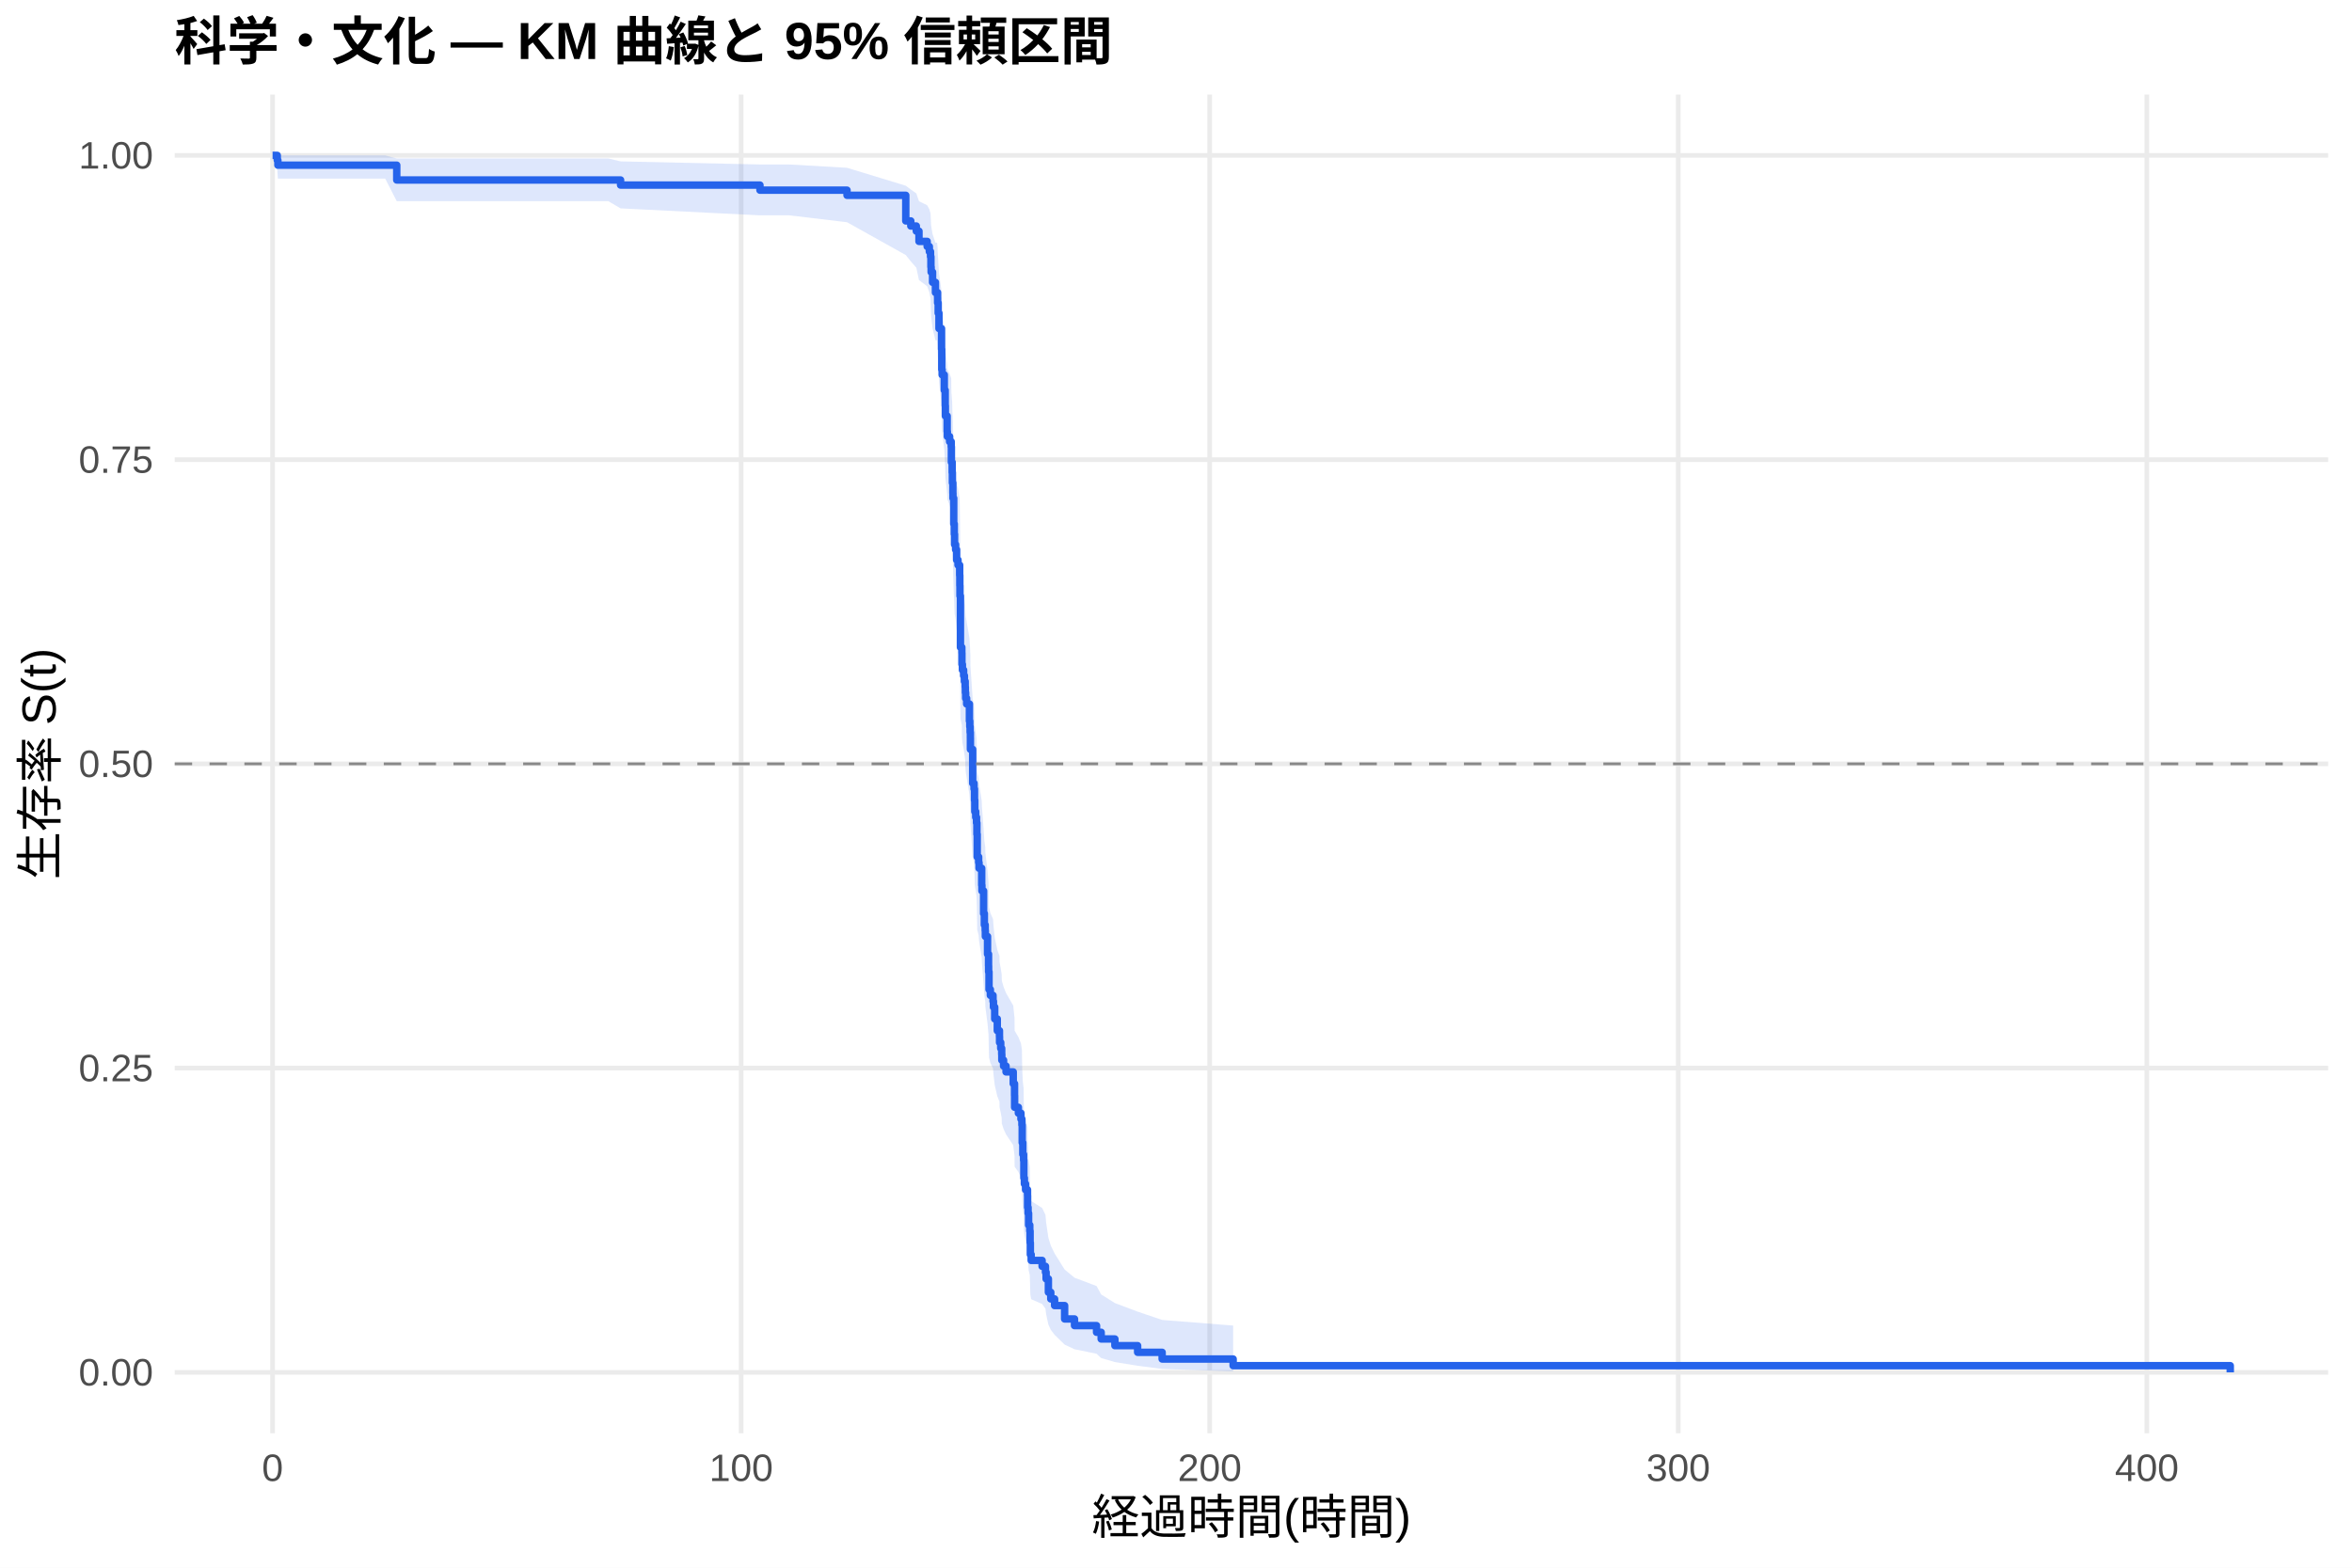
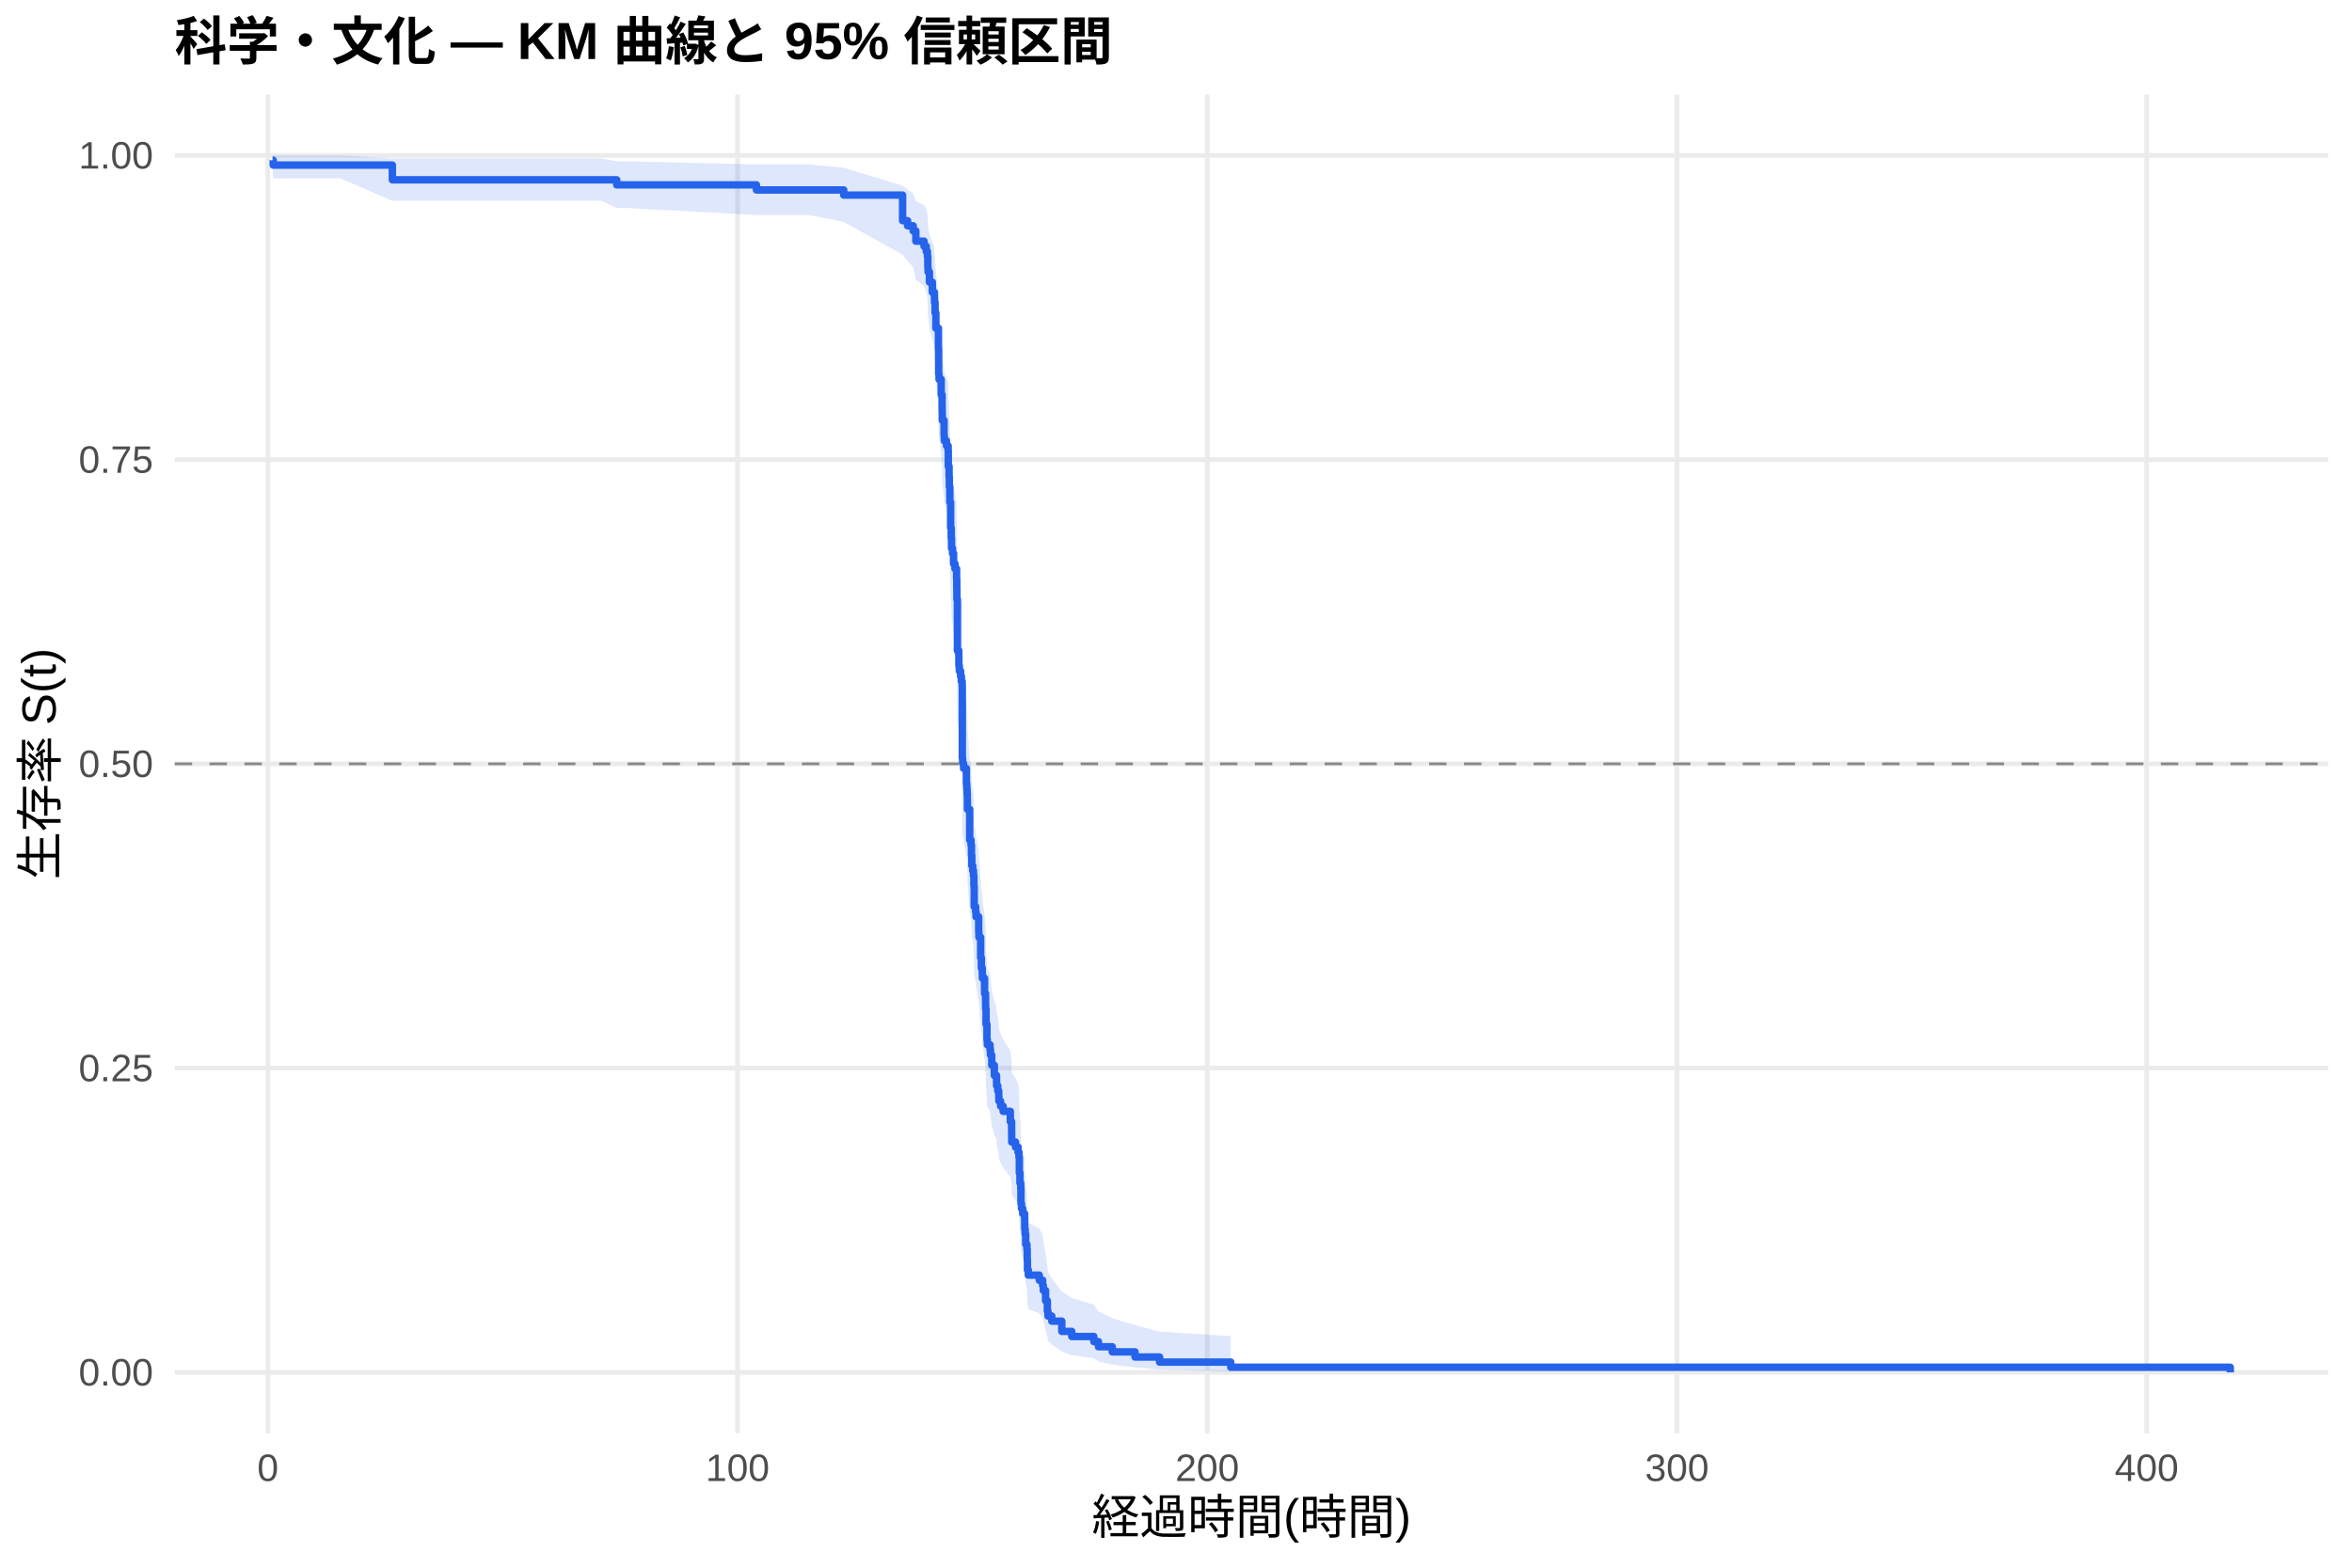
<svg xmlns="http://www.w3.org/2000/svg" width="540.00pt" height="360.00pt" viewBox="0 0 540.00 360.00">
  <g class="svglite">
    <defs>
      <style type="text/css">
    .svglite line, .svglite polyline, .svglite polygon, .svglite path, .svglite rect, .svglite circle {
      fill: none;
      stroke: #000000;
      stroke-linecap: round;
      stroke-linejoin: round;
      stroke-miterlimit: 10.00;
    }
    .svglite text {
      white-space: pre;
    }
    .svglite g.glyphgroup path {
      fill: inherit;
      stroke: none;
    }
  </style>
    </defs>
    <rect width="100%" height="100%" style="stroke: none; fill: #FFFFFF;" />
    <defs>
      <clipPath id="cpMC4wMHw1NDAuMDB8MC4wMHwzNjAuMDA=">
        <rect x="0.00" y="0.00" width="540.00" height="360.00" />
      </clipPath>
    </defs>
    <g clip-path="url(#cpMC4wMHw1NDAuMDB8MC4wMHwzNjAuMDA=)">
      <rect x="0" y="0.00" width="540.00" height="360.00" style="stroke-width: 1.07; stroke: none; fill: #FFFFFF;" />
    </g>
    <defs>
      <clipPath id="cpNDAuMTF8NTM0LjUyfDIxLjcxfDMyOS4xMg==">
        <rect x="40.11" y="21.71" width="494.41" height="307.41" />
      </clipPath>
    </defs>
    <g clip-path="url(#cpNDAuMTF8NTM0LjUyfDIxLjcxfDMyOS4xMg==)">
      <polyline points="40.11,315.14 534.52,315.14 " style="stroke-width: 1.07; stroke: #EBEBEB; stroke-linecap: butt;" />
      <polyline points="40.11,245.28 534.52,245.28 " style="stroke-width: 1.07; stroke: #EBEBEB; stroke-linecap: butt;" />
      <polyline points="40.11,175.41 534.52,175.41 " style="stroke-width: 1.07; stroke: #EBEBEB; stroke-linecap: butt;" />
      <polyline points="40.11,105.55 534.52,105.55 " style="stroke-width: 1.07; stroke: #EBEBEB; stroke-linecap: butt;" />
      <polyline points="40.11,35.68 534.52,35.68 " style="stroke-width: 1.07; stroke: #EBEBEB; stroke-linecap: butt;" />
-       <polyline points="62.58,329.12 62.58,21.71 " style="stroke-width: 1.07; stroke: #EBEBEB; stroke-linecap: butt;" />
-       <polyline points="170.16,329.12 170.16,21.71 " style="stroke-width: 1.07; stroke: #EBEBEB; stroke-linecap: butt;" />
-       <polyline points="277.74,329.12 277.74,21.71 " style="stroke-width: 1.07; stroke: #EBEBEB; stroke-linecap: butt;" />
-       <polyline points="385.32,329.12 385.32,21.71 " style="stroke-width: 1.07; stroke: #EBEBEB; stroke-linecap: butt;" />
-       <polyline points="492.90,329.12 492.90,21.71 " style="stroke-width: 1.07; stroke: #EBEBEB; stroke-linecap: butt;" />
-       <polygon points="62.58,35.68 63.66,35.68 63.80,35.68 74.02,35.68 88.44,35.68 91.09,36.39 93.92,36.39 99.82,36.39 112.39,36.39 133.76,36.39 139.66,36.39 142.48,37.06 174.48,37.77 181.21,37.77 194.47,38.53 207.96,42.65 209.11,43.52 210.38,44.41 210.99,46.21 212.87,47.13 213.37,48.06 213.64,48.99 213.73,50.89 213.78,51.84 214.11,53.77 214.77,55.73 215.15,55.73 215.26,56.71 215.27,57.71 215.40,59.70 215.58,62.73 216.17,66.83 216.22,70.97 216.31,72.01 216.80,75.16 217.01,78.33 217.05,80.46 217.46,83.66 217.51,84.74 218.02,85.81 218.39,86.89 218.43,90.13 218.61,92.31 218.66,94.49 218.77,96.67 218.79,97.77 218.97,103.28 219.09,105.49 219.16,107.71 219.40,108.83 219.63,111.06 219.95,112.17 220.33,114.41 220.37,116.66 220.40,118.91 220.51,130.25 220.56,130.25 220.83,131.49 220.85,133.97 220.96,135.22 221.24,136.46 221.42,137.71 221.60,138.96 221.64,140.21 221.71,141.47 221.93,142.72 222.57,146.50 222.66,147.77 222.73,149.03 222.79,150.30 222.80,152.84 223.32,160.50 223.63,161.78 223.74,164.35 223.81,166.93 224.02,168.22 224.20,169.51 224.29,172.10 224.36,177.31 224.69,178.61 224.78,179.92 225.39,183.85 225.44,185.17 225.83,190.45 226.00,193.09 226.19,194.42 226.21,194.42 226.23,195.80 226.73,199.93 226.96,202.70 226.98,204.08 227.07,208.26 227.38,209.66 227.99,211.06 228.09,212.46 228.38,215.27 228.97,218.09 229.47,219.50 229.49,220.92 229.76,222.34 229.98,223.76 230.01,225.19 230.41,226.61 230.98,228.04 232.63,230.91 232.93,233.79 232.95,236.69 233.81,238.14 234.40,239.60 234.62,241.05 234.69,245.45 234.83,248.40 235.01,249.88 235.07,254.35 235.19,255.84 235.46,257.35 235.91,258.85 235.93,261.88 236.04,263.40 236.16,266.46 236.43,268.00 236.50,271.10 236.56,274.23 236.75,275.80 239.26,277.39 240.03,278.98 240.18,280.71 240.70,284.24 241.25,286.03 242.13,287.84 244.43,291.53 246.70,293.41 251.76,295.32 252.82,297.26 255.97,299.23 261.19,301.20 266.82,303.11 283.12,304.40 283.12,314.92 266.82,314.36 261.19,313.63 255.97,312.78 252.82,311.86 251.76,310.87 246.70,309.84 244.43,308.77 242.13,306.53 241.25,305.37 240.70,304.19 240.18,301.76 240.03,300.52 239.26,299.44 236.75,298.35 236.56,297.25 236.50,295.03 236.43,292.78 236.16,291.65 236.04,289.36 235.93,288.21 235.91,285.89 235.46,284.72 235.19,283.54 235.07,282.37 235.01,278.80 234.83,277.61 234.69,275.21 234.62,271.57 234.40,270.36 233.81,269.14 232.95,267.91 232.93,265.45 232.63,262.98 230.98,260.50 230.41,259.25 230.01,258.00 229.98,256.75 229.76,255.50 229.49,254.24 229.47,252.98 228.97,251.72 228.38,249.18 228.09,246.64 227.99,245.37 227.38,244.09 227.07,242.81 226.98,238.95 226.96,237.66 226.73,235.08 226.23,231.18 226.21,229.88 226.19,229.88 226.00,228.63 225.83,226.13 225.44,221.10 225.39,219.84 224.78,216.04 224.69,214.77 224.36,213.50 224.29,208.40 224.20,205.84 224.02,204.55 223.81,203.27 223.74,200.69 223.63,198.11 223.32,196.82 222.80,189.02 222.79,186.40 222.73,185.09 222.66,183.78 222.57,182.47 221.93,178.52 221.71,177.19 221.64,175.87 221.60,174.55 221.42,173.22 221.24,171.89 220.96,170.56 220.85,169.23 220.83,166.56 220.56,165.22 220.51,165.22 220.40,153.14 220.37,150.71 220.33,148.27 219.95,145.82 219.63,144.60 219.40,142.14 219.16,140.91 219.09,138.45 218.97,135.98 218.79,129.78 218.77,128.53 218.66,126.03 218.61,123.53 218.43,121.02 218.39,117.23 218.02,115.97 217.51,114.70 217.46,113.43 217.05,109.61 217.01,107.05 216.80,103.20 216.31,99.32 216.22,98.02 216.17,92.79 215.58,87.51 215.40,83.52 215.27,80.83 215.26,79.48 215.15,78.13 214.77,78.13 214.11,75.42 213.78,72.68 213.73,71.31 213.64,68.54 213.37,67.14 212.87,65.74 210.99,64.32 210.38,61.47 209.11,60.02 207.96,58.57 194.47,51.03 181.21,49.45 174.48,49.45 142.48,47.85 139.66,46.20 133.76,46.20 112.39,46.20 99.82,46.20 93.92,46.20 91.09,46.20 88.44,41.01 74.02,41.01 63.80,41.01 63.66,38.99 62.58,35.68 " style="stroke-width: 0.00; stroke: none; stroke-linecap: butt; fill: #2563EB; fill-opacity: 0.15;" />
-       <polyline points="62.58,35.68 63.66,35.68 63.80,35.68 74.02,35.68 88.44,35.68 91.09,36.39 93.92,36.39 99.82,36.39 112.39,36.39 133.76,36.39 139.66,36.39 142.48,37.06 174.48,37.77 181.21,37.77 194.47,38.53 207.96,42.65 209.11,43.52 210.38,44.41 210.99,46.21 212.87,47.13 213.37,48.06 213.64,48.99 213.73,50.89 213.78,51.84 214.11,53.77 214.77,55.73 215.15,55.73 215.26,56.71 215.27,57.71 215.40,59.70 215.58,62.73 216.17,66.83 216.22,70.97 216.31,72.01 216.80,75.16 217.01,78.33 217.05,80.46 217.46,83.66 217.51,84.74 218.02,85.81 218.39,86.89 218.43,90.13 218.61,92.31 218.66,94.49 218.77,96.67 218.79,97.77 218.97,103.28 219.09,105.49 219.16,107.71 219.40,108.83 219.63,111.06 219.95,112.17 220.33,114.41 220.37,116.66 220.40,118.91 220.51,130.25 220.56,130.25 220.83,131.49 220.85,133.97 220.96,135.22 221.24,136.46 221.42,137.71 221.60,138.96 221.64,140.21 221.71,141.47 221.93,142.72 222.57,146.50 222.66,147.77 222.73,149.03 222.79,150.30 222.80,152.84 223.32,160.50 223.63,161.78 223.74,164.35 223.81,166.93 224.02,168.22 224.20,169.51 224.29,172.10 224.36,177.31 224.69,178.61 224.78,179.92 225.39,183.85 225.44,185.17 225.83,190.45 226.00,193.09 226.19,194.42 226.21,194.42 226.23,195.80 226.73,199.93 226.96,202.70 226.98,204.08 227.07,208.26 227.38,209.66 227.99,211.06 228.09,212.46 228.38,215.27 228.97,218.09 229.47,219.50 229.49,220.92 229.76,222.34 229.98,223.76 230.01,225.19 230.41,226.61 230.98,228.04 232.63,230.91 232.93,233.79 232.95,236.69 233.81,238.14 234.40,239.60 234.62,241.05 234.69,245.45 234.83,248.40 235.01,249.88 235.07,254.35 235.19,255.84 235.46,257.35 235.91,258.85 235.93,261.88 236.04,263.40 236.16,266.46 236.43,268.00 236.50,271.10 236.56,274.23 236.75,275.80 239.26,277.39 240.03,278.98 240.18,280.71 240.70,284.24 241.25,286.03 242.13,287.84 244.43,291.53 246.70,293.41 251.76,295.32 252.82,297.26 255.97,299.23 261.19,301.20 266.82,303.11 283.12,304.40 " style="stroke-width: 1.07; stroke: none; stroke-linecap: butt;" />
-       <polyline points="283.12,314.92 266.82,314.36 261.19,313.63 255.97,312.78 252.82,311.86 251.76,310.87 246.70,309.84 244.43,308.77 242.13,306.53 241.25,305.37 240.70,304.19 240.18,301.76 240.03,300.52 239.26,299.44 236.75,298.35 236.56,297.25 236.50,295.03 236.43,292.78 236.16,291.65 236.04,289.36 235.93,288.21 235.91,285.89 235.46,284.72 235.19,283.54 235.07,282.37 235.01,278.80 234.83,277.61 234.69,275.21 234.62,271.57 234.40,270.36 233.81,269.14 232.95,267.91 232.93,265.45 232.63,262.98 230.98,260.50 230.41,259.25 230.01,258.00 229.98,256.75 229.76,255.50 229.49,254.24 229.47,252.98 228.97,251.72 228.38,249.18 228.09,246.64 227.99,245.37 227.38,244.09 227.07,242.81 226.98,238.95 226.96,237.66 226.73,235.08 226.23,231.18 226.21,229.88 226.19,229.88 226.00,228.63 225.83,226.13 225.44,221.10 225.39,219.84 224.78,216.04 224.69,214.77 224.36,213.50 224.29,208.40 224.20,205.84 224.02,204.55 223.81,203.27 223.74,200.69 223.63,198.11 223.32,196.82 222.80,189.02 222.79,186.40 222.73,185.09 222.66,183.78 222.57,182.47 221.93,178.52 221.71,177.19 221.64,175.87 221.60,174.55 221.42,173.22 221.24,171.89 220.96,170.56 220.85,169.23 220.83,166.56 220.56,165.22 220.51,165.22 220.40,153.14 220.37,150.71 220.33,148.27 219.95,145.82 219.63,144.60 219.40,142.14 219.16,140.91 219.09,138.45 218.97,135.98 218.79,129.78 218.77,128.53 218.66,126.03 218.61,123.53 218.43,121.02 218.39,117.23 218.02,115.97 217.51,114.70 217.46,113.43 217.05,109.61 217.01,107.05 216.80,103.20 216.31,99.32 216.22,98.02 216.17,92.79 215.58,87.51 215.40,83.52 215.27,80.83 215.26,79.48 215.15,78.13 214.77,78.13 214.11,75.42 213.78,72.68 213.73,71.31 213.64,68.54 213.37,67.14 212.87,65.74 210.99,64.32 210.38,61.47 209.11,60.02 207.96,58.57 194.47,51.03 181.21,49.45 174.48,49.45 142.48,47.85 139.66,46.20 133.76,46.20 112.39,46.20 99.82,46.20 93.92,46.20 91.09,46.20 88.44,41.01 74.02,41.01 63.80,41.01 63.66,38.99 62.58,35.68 " style="stroke-width: 1.07; stroke: none; stroke-linecap: butt;" />
-       <polyline points="62.58,35.68 63.66,35.68 63.66,36.80 63.80,36.80 63.80,37.93 74.02,37.93 74.02,37.93 88.44,37.93 88.44,37.93 91.09,37.93 91.09,41.33 93.92,41.33 93.92,41.33 99.82,41.33 99.82,41.33 112.39,41.33 112.39,41.33 133.76,41.33 133.76,41.33 139.66,41.33 139.66,41.33 142.48,41.33 142.48,42.50 174.48,42.50 174.48,43.67 181.21,43.67 181.21,43.67 194.47,43.67 194.47,44.85 207.96,44.85 207.96,50.73 209.11,50.73 209.11,51.90 210.38,51.90 210.38,53.08 210.99,53.08 210.99,55.43 212.87,55.43 212.87,56.60 213.37,56.60 213.37,57.78 213.64,57.78 213.64,58.95 213.73,58.95 213.73,61.30 213.78,61.30 213.78,62.48 214.11,62.48 214.11,64.83 214.77,64.83 214.77,67.18 215.15,67.18 215.15,67.18 215.26,67.18 215.26,68.36 215.27,68.36 215.27,69.54 215.40,69.54 215.40,71.90 215.58,71.90 215.58,75.44 216.17,75.44 216.17,80.17 216.22,80.17 216.22,84.89 216.31,84.89 216.31,86.07 216.80,86.07 216.80,89.61 217.01,89.61 217.01,93.16 217.05,93.16 217.05,95.52 217.46,95.52 217.46,99.06 217.51,99.06 217.51,100.24 218.02,100.24 218.02,101.42 218.39,101.42 218.39,102.60 218.43,102.60 218.43,106.14 218.61,106.14 218.61,108.51 218.66,108.51 218.66,110.87 218.77,110.87 218.77,113.23 218.79,113.23 218.79,114.41 218.97,114.41 218.97,120.31 219.09,120.31 219.09,122.68 219.16,122.68 219.16,125.04 219.40,125.04 219.40,126.22 219.63,126.22 219.63,128.58 219.95,128.58 219.95,129.76 220.33,129.76 220.33,132.12 220.37,132.12 220.37,134.48 220.40,134.48 220.40,136.84 220.51,136.84 220.51,148.65 220.56,148.65 220.56,148.65 220.83,148.65 220.83,149.95 220.85,149.95 220.85,152.55 220.96,152.55 220.96,153.86 221.24,153.86 221.24,155.16 221.42,155.16 221.42,156.46 221.60,156.46 221.60,157.76 221.64,157.76 221.64,159.06 221.71,159.06 221.71,160.36 221.93,160.36 221.93,161.66 222.57,161.66 222.57,165.56 222.66,165.56 222.66,166.86 222.73,166.86 222.73,168.16 222.79,168.16 222.79,169.46 222.80,169.46 222.80,172.07 223.32,172.07 223.32,179.87 223.63,179.87 223.63,181.17 223.74,181.17 223.74,183.77 223.81,183.77 223.81,186.37 224.02,186.37 224.02,187.67 224.20,187.67 224.20,188.97 224.29,188.97 224.29,191.58 224.36,191.58 224.36,196.78 224.69,196.78 224.69,198.08 224.78,198.08 224.78,199.38 225.39,199.38 225.39,203.28 225.44,203.28 225.44,204.58 225.83,204.58 225.83,209.79 226.00,209.79 226.00,212.39 226.19,212.39 226.19,213.69 226.21,213.69 226.21,213.69 226.23,213.69 226.23,215.04 226.73,215.04 226.73,219.10 226.96,219.10 226.96,221.80 226.98,221.80 226.98,223.16 227.07,223.16 227.07,227.22 227.38,227.22 227.38,228.57 227.99,228.57 227.99,229.92 228.09,229.92 228.09,231.27 228.38,231.27 228.38,233.98 228.97,233.98 228.97,236.68 229.47,236.68 229.47,238.04 229.49,238.04 229.49,239.39 229.76,239.39 229.76,240.74 229.98,240.74 229.98,242.10 230.01,242.10 230.01,243.45 230.41,243.45 230.41,244.80 230.98,244.80 230.98,246.15 232.63,246.15 232.63,248.86 232.93,248.86 232.93,251.56 232.95,251.56 232.95,254.27 233.81,254.27 233.81,255.62 234.40,255.62 234.40,256.98 234.62,256.98 234.62,258.33 234.69,258.33 234.69,262.39 234.83,262.39 234.83,265.09 235.01,265.09 235.01,266.44 235.07,266.44 235.07,270.50 235.19,270.50 235.19,271.86 235.46,271.86 235.46,273.21 235.91,273.21 235.91,274.56 235.93,274.56 235.93,277.27 236.04,277.27 236.04,278.62 236.16,278.62 236.16,281.32 236.43,281.32 236.43,282.68 236.50,282.68 236.50,285.38 236.56,285.38 236.56,288.09 236.75,288.09 236.75,289.44 239.26,289.44 239.26,290.79 240.03,290.79 240.03,292.15 240.18,292.15 240.18,293.68 240.70,293.68 240.70,296.75 241.25,296.75 241.25,298.28 242.13,298.28 242.13,299.81 244.43,299.81 244.43,302.88 246.70,302.88 246.70,304.41 251.76,304.41 251.76,305.94 252.82,305.94 252.82,307.48 255.97,307.48 255.97,309.01 261.19,309.01 261.19,310.54 266.82,310.54 266.82,312.08 283.12,312.08 283.12,313.61 512.05,313.61 512.05,315.14 " style="stroke-width: 1.71; stroke: #2563EB; stroke-linecap: butt;" />
+       <polyline points="61.50,329.12 61.50,21.71 " style="stroke-width: 1.07; stroke: #EBEBEB; stroke-linecap: butt;" />
+       <polyline points="169.34,329.12 169.34,21.71 " style="stroke-width: 1.07; stroke: #EBEBEB; stroke-linecap: butt;" />
+       <polyline points="277.18,329.12 277.18,21.71 " style="stroke-width: 1.07; stroke: #EBEBEB; stroke-linecap: butt;" />
+       <polyline points="385.02,329.12 385.02,21.71 " style="stroke-width: 1.07; stroke: #EBEBEB; stroke-linecap: butt;" />
+       <polyline points="492.85,329.12 492.85,21.71 " style="stroke-width: 1.07; stroke: #EBEBEB; stroke-linecap: butt;" />
+       <polygon points="62.58,35.68 62.73,35.68 66.70,35.68 78.17,35.68 90.08,36.38 92.62,36.38 98.12,36.38 104.03,36.38 116.63,36.38 138.05,36.38 141.59,37.05 143.96,37.05 173.67,37.76 185.61,37.76 193.71,38.51 207.23,42.62 208.38,43.50 209.65,44.38 210.27,46.19 212.15,47.10 212.66,48.03 212.93,48.97 213.02,50.86 213.07,51.81 213.39,53.74 214.06,55.69 214.54,56.68 214.56,57.67 214.69,59.66 214.87,62.68 215.46,66.75 215.51,71.92 215.60,72.96 216.09,76.10 216.30,79.26 216.34,81.38 216.75,84.58 216.81,85.65 217.31,86.73 217.69,87.80 217.72,91.04 217.90,93.20 217.96,95.38 218.07,97.56 218.08,98.65 218.26,104.14 218.39,106.35 218.46,108.56 218.69,109.67 218.93,111.89 219.25,113.01 219.63,115.24 219.67,117.48 219.70,119.72 219.81,131.02 220.13,132.16 220.15,134.44 220.26,135.58 220.55,136.72 220.73,137.87 220.91,139.01 220.94,155.18 221.01,156.34 221.23,157.51 221.88,161.01 221.97,162.18 222.04,163.35 222.09,164.53 222.11,166.88 222.63,173.95 222.94,175.14 223.04,177.51 223.12,179.89 223.33,181.08 223.51,182.27 223.60,184.66 223.67,189.45 224.00,190.65 224.09,191.85 224.70,195.47 224.75,196.68 225.15,201.52 225.31,203.96 225.51,205.17 225.54,206.39 226.05,210.06 226.28,212.52 226.30,213.74 226.39,217.44 226.60,221.15 226.69,222.39 227.30,223.64 227.41,224.88 227.70,227.37 228.29,229.88 228.80,231.13 228.81,232.38 229.08,233.64 229.30,234.90 229.33,236.16 229.73,237.43 230.31,238.69 231.96,241.23 232.26,243.78 232.28,246.33 233.15,247.62 233.74,248.90 233.95,250.19 234.03,254.07 234.17,256.67 234.35,257.97 234.40,261.91 234.53,263.23 234.80,264.55 235.25,265.87 235.27,268.54 235.37,269.88 235.50,272.57 235.77,273.92 235.84,276.64 235.89,279.39 236.09,280.77 238.61,282.16 239.38,283.55 239.53,284.96 240.05,287.79 240.46,290.66 240.60,292.12 241.48,293.58 243.78,296.56 246.07,298.07 251.14,299.60 252.20,301.15 255.36,302.72 260.59,304.29 266.23,305.80 282.57,306.83 282.57,314.98 266.23,314.55 260.59,314.00 255.36,313.36 252.20,312.67 251.14,311.94 246.07,311.18 243.78,310.38 241.48,308.73 240.60,307.88 240.46,307.02 240.05,305.24 239.53,303.43 239.38,302.50 238.61,301.57 236.09,300.63 235.89,299.69 235.84,297.78 235.77,295.84 235.50,294.86 235.37,292.89 235.27,291.90 235.25,289.91 234.80,288.90 234.53,287.89 234.40,286.88 234.35,283.82 234.17,282.80 234.03,280.74 233.95,277.62 233.74,276.58 233.15,275.53 232.28,274.48 232.26,272.38 231.96,270.26 230.31,268.14 229.73,267.07 229.33,266.01 229.30,264.94 229.08,263.86 228.81,262.79 228.80,261.71 228.29,260.64 227.70,258.47 227.41,256.31 227.30,255.22 226.69,254.13 226.60,253.04 226.39,249.76 226.30,246.46 226.28,245.36 226.05,243.15 225.54,239.82 225.51,238.71 225.31,237.59 225.15,235.36 224.75,230.88 224.70,229.76 224.09,226.38 224.00,225.25 223.67,224.12 223.60,219.59 223.51,217.31 223.33,216.17 223.12,215.03 223.04,212.74 222.94,210.45 222.63,209.31 222.11,202.39 222.09,200.08 222.04,198.92 221.97,197.76 221.88,196.60 221.23,193.11 221.01,191.94 220.94,190.77 220.91,174.30 220.73,173.11 220.55,171.92 220.26,170.73 220.15,169.54 220.13,167.16 219.81,165.96 219.70,153.95 219.67,151.53 219.63,149.10 219.25,146.67 218.93,145.45 218.69,143.01 218.46,141.79 218.39,139.34 218.26,136.88 218.08,130.71 218.07,129.48 217.96,126.99 217.90,124.50 217.72,122.01 217.69,118.25 217.31,116.99 216.81,115.73 216.75,114.47 216.34,110.67 216.30,108.13 216.09,104.30 215.60,100.44 215.51,99.15 215.46,92.66 214.87,87.41 214.69,83.43 214.56,80.76 214.54,79.41 214.06,78.07 213.39,75.36 213.07,72.62 213.02,71.25 212.93,68.47 212.66,67.08 212.15,65.67 210.27,64.26 209.65,61.40 208.38,59.95 207.23,58.49 193.71,50.95 185.61,49.37 173.67,49.37 143.96,47.76 141.59,47.76 138.05,46.11 116.63,46.11 104.03,46.11 98.12,46.11 92.62,46.11 90.08,46.11 78.17,40.97 66.70,40.97 62.73,40.97 62.58,38.96 " style="stroke-width: 0.00; stroke: none; stroke-linecap: butt; fill: #2563EB; fill-opacity: 0.15;" />
+       <polyline points="62.58,35.68 62.73,35.68 66.70,35.68 78.17,35.68 90.08,36.38 92.62,36.38 98.12,36.38 104.03,36.38 116.63,36.38 138.05,36.38 141.59,37.05 143.96,37.05 173.67,37.76 185.61,37.76 193.71,38.51 207.23,42.62 208.38,43.50 209.65,44.38 210.27,46.19 212.15,47.10 212.66,48.03 212.93,48.97 213.02,50.86 213.07,51.81 213.39,53.74 214.06,55.69 214.54,56.68 214.56,57.67 214.69,59.66 214.87,62.68 215.46,66.75 215.51,71.92 215.60,72.96 216.09,76.10 216.30,79.26 216.34,81.38 216.75,84.58 216.81,85.65 217.31,86.73 217.69,87.80 217.72,91.04 217.90,93.20 217.96,95.38 218.07,97.56 218.08,98.65 218.26,104.14 218.39,106.35 218.46,108.56 218.69,109.67 218.93,111.89 219.25,113.01 219.63,115.24 219.67,117.48 219.70,119.72 219.81,131.02 220.13,132.16 220.15,134.44 220.26,135.58 220.55,136.72 220.73,137.87 220.91,139.01 220.94,155.18 221.01,156.34 221.23,157.51 221.88,161.01 221.97,162.18 222.04,163.35 222.09,164.53 222.11,166.88 222.63,173.95 222.94,175.14 223.04,177.51 223.12,179.89 223.33,181.08 223.51,182.27 223.60,184.66 223.67,189.45 224.00,190.65 224.09,191.85 224.70,195.47 224.75,196.68 225.15,201.52 225.31,203.96 225.51,205.17 225.54,206.39 226.05,210.06 226.28,212.52 226.30,213.74 226.39,217.44 226.60,221.15 226.69,222.39 227.30,223.64 227.41,224.88 227.70,227.37 228.29,229.88 228.80,231.13 228.81,232.38 229.08,233.64 229.30,234.90 229.33,236.16 229.73,237.43 230.31,238.69 231.96,241.23 232.26,243.78 232.28,246.33 233.15,247.62 233.74,248.90 233.95,250.19 234.03,254.07 234.17,256.67 234.35,257.97 234.40,261.91 234.53,263.23 234.80,264.55 235.25,265.87 235.27,268.54 235.37,269.88 235.50,272.57 235.77,273.92 235.84,276.64 235.89,279.39 236.09,280.77 238.61,282.16 239.38,283.55 239.53,284.96 240.05,287.79 240.46,290.66 240.60,292.12 241.48,293.58 243.78,296.56 246.07,298.07 251.14,299.60 252.20,301.15 255.36,302.72 260.59,304.29 266.23,305.80 282.57,306.83 " style="stroke-width: 1.07; stroke: none; stroke-linecap: butt;" />
+       <polyline points="282.57,314.98 266.23,314.55 260.59,314.00 255.36,313.36 252.20,312.67 251.14,311.94 246.07,311.18 243.78,310.38 241.48,308.73 240.60,307.88 240.46,307.02 240.05,305.24 239.53,303.43 239.38,302.50 238.61,301.57 236.09,300.63 235.89,299.69 235.84,297.78 235.77,295.84 235.50,294.86 235.37,292.89 235.27,291.90 235.25,289.91 234.80,288.90 234.53,287.89 234.40,286.88 234.35,283.82 234.17,282.80 234.03,280.74 233.95,277.62 233.74,276.58 233.15,275.53 232.28,274.48 232.26,272.38 231.96,270.26 230.31,268.14 229.73,267.07 229.33,266.01 229.30,264.94 229.08,263.86 228.81,262.79 228.80,261.71 228.29,260.64 227.70,258.47 227.41,256.31 227.30,255.22 226.69,254.13 226.60,253.04 226.39,249.76 226.30,246.46 226.28,245.36 226.05,243.15 225.54,239.82 225.51,238.71 225.31,237.59 225.15,235.36 224.75,230.88 224.70,229.76 224.09,226.38 224.00,225.25 223.67,224.12 223.60,219.59 223.51,217.31 223.33,216.17 223.12,215.03 223.04,212.74 222.94,210.45 222.63,209.31 222.11,202.39 222.09,200.08 222.04,198.92 221.97,197.76 221.88,196.60 221.23,193.11 221.01,191.94 220.94,190.77 220.91,174.30 220.73,173.11 220.55,171.92 220.26,170.73 220.15,169.54 220.13,167.16 219.81,165.96 219.70,153.95 219.67,151.53 219.63,149.10 219.25,146.67 218.93,145.45 218.69,143.01 218.46,141.79 218.39,139.34 218.26,136.88 218.08,130.71 218.07,129.48 217.96,126.99 217.90,124.50 217.72,122.01 217.69,118.25 217.31,116.99 216.81,115.73 216.75,114.47 216.34,110.67 216.30,108.13 216.09,104.30 215.60,100.44 215.51,99.15 215.46,92.66 214.87,87.41 214.69,83.43 214.56,80.76 214.54,79.41 214.06,78.07 213.39,75.36 213.07,72.62 213.02,71.25 212.93,68.47 212.66,67.08 212.15,65.67 210.27,64.26 209.65,61.40 208.38,59.95 207.23,58.49 193.71,50.95 185.61,49.37 173.67,49.37 143.96,47.76 141.59,47.76 138.05,46.11 116.63,46.11 104.03,46.11 98.12,46.11 92.62,46.11 90.08,46.11 78.17,40.97 66.70,40.97 62.73,40.97 62.58,38.96 " style="stroke-width: 1.07; stroke: none; stroke-linecap: butt;" />
+       <polyline points="62.58,36.79 62.73,36.79 62.73,37.91 66.70,37.91 66.70,37.91 78.17,37.91 78.17,37.91 90.08,37.91 90.08,41.29 92.62,41.29 92.62,41.29 98.12,41.29 98.12,41.29 104.03,41.29 104.03,41.29 116.63,41.29 116.63,41.29 138.05,41.29 138.05,41.29 141.59,41.29 141.59,42.45 143.96,42.45 143.96,42.45 173.67,42.45 173.67,43.62 185.61,43.62 185.61,43.62 193.71,43.62 193.71,44.80 207.23,44.80 207.23,50.68 208.38,50.68 208.38,51.85 209.65,51.85 209.65,53.03 210.27,53.03 210.27,55.38 212.15,55.38 212.15,56.55 212.66,56.55 212.66,57.73 212.93,57.73 212.93,58.91 213.02,58.91 213.02,61.26 213.07,61.26 213.07,62.43 213.39,62.43 213.39,64.78 214.06,64.78 214.06,67.13 214.54,67.13 214.54,68.31 214.56,68.31 214.56,69.48 214.69,69.48 214.69,71.83 214.87,71.83 214.87,75.36 215.46,75.36 215.46,80.06 215.51,80.06 215.51,85.94 215.60,85.94 215.60,87.11 216.09,87.11 216.09,90.64 216.30,90.64 216.30,94.17 216.34,94.17 216.34,96.52 216.75,96.52 216.75,100.04 216.81,100.04 216.81,101.22 217.31,101.22 217.31,102.39 217.69,102.39 217.69,103.57 217.72,103.57 217.72,107.10 217.90,107.10 217.90,109.45 217.96,109.45 217.96,111.80 218.07,111.80 218.07,114.15 218.08,114.15 218.08,115.32 218.26,115.32 218.26,121.20 218.39,121.20 218.39,123.55 218.46,123.55 218.46,125.90 218.69,125.90 218.69,127.08 218.93,127.08 218.93,129.43 219.25,129.43 219.25,130.60 219.63,130.60 219.63,132.96 219.67,132.96 219.67,135.31 219.70,135.31 219.70,137.66 219.81,137.66 219.81,149.41 220.13,149.41 220.13,150.59 220.15,150.59 220.15,152.94 220.26,152.94 220.26,154.11 220.55,154.11 220.55,155.29 220.73,155.29 220.73,156.46 220.91,156.46 220.91,157.64 220.94,157.64 220.94,174.09 221.01,174.09 221.01,175.27 221.23,175.27 221.23,176.45 221.88,176.45 221.88,179.97 221.97,179.97 221.97,181.15 222.04,181.15 222.04,182.32 222.09,182.32 222.09,183.50 222.11,183.50 222.11,185.85 222.63,185.85 222.63,192.90 222.94,192.90 222.94,194.08 223.04,194.08 223.04,196.43 223.12,196.43 223.12,198.78 223.33,198.78 223.33,199.95 223.51,199.95 223.51,201.13 223.60,201.13 223.60,203.48 223.67,203.48 223.67,208.18 224.00,208.18 224.00,209.36 224.09,209.36 224.09,210.53 224.70,210.53 224.70,214.06 224.75,214.06 224.75,215.23 225.15,215.23 225.15,219.94 225.31,219.94 225.31,222.29 225.51,222.29 225.51,223.46 225.54,223.46 225.54,224.64 226.05,224.64 226.05,228.16 226.28,228.16 226.28,230.51 226.30,230.51 226.30,231.69 226.39,231.69 226.39,235.22 226.60,235.22 226.60,238.74 226.69,238.74 226.69,239.92 227.30,239.92 227.30,241.09 227.41,241.09 227.41,242.27 227.70,242.27 227.70,244.62 228.29,244.62 228.29,246.97 228.80,246.97 228.80,248.14 228.81,248.14 228.81,249.32 229.08,249.32 229.08,250.50 229.30,250.50 229.30,251.67 229.33,251.67 229.33,252.85 229.73,252.85 229.73,254.02 230.31,254.02 230.31,255.20 231.96,255.20 231.96,257.55 232.26,257.55 232.26,259.90 232.28,259.90 232.28,262.25 233.15,262.25 233.15,263.42 233.74,263.42 233.74,264.60 233.95,264.60 233.95,265.78 234.03,265.78 234.03,269.30 234.17,269.30 234.17,271.65 234.35,271.65 234.35,272.83 234.40,272.83 234.40,276.35 234.53,276.35 234.53,277.53 234.80,277.53 234.80,278.71 235.25,278.71 235.25,279.88 235.27,279.88 235.27,282.23 235.37,282.23 235.37,283.41 235.50,283.41 235.50,285.76 235.77,285.76 235.77,286.93 235.84,286.93 235.84,289.28 235.89,289.28 235.89,291.63 236.09,291.63 236.09,292.81 238.61,292.81 238.61,293.99 239.38,293.99 239.38,295.16 239.53,295.16 239.53,296.34 240.05,296.34 240.05,298.69 240.46,298.69 240.46,301.04 240.60,301.04 240.60,302.21 241.48,302.21 241.48,303.39 243.78,303.39 243.78,305.74 246.07,305.74 246.07,306.91 251.14,306.91 251.14,308.09 252.20,308.09 252.20,309.27 255.36,309.27 255.36,310.44 260.59,310.44 260.59,311.62 266.23,311.62 266.23,312.79 282.57,312.79 282.57,313.97 512.05,313.97 512.05,315.14 " style="stroke-width: 1.71; stroke: #2563EB; stroke-linecap: butt;" />
      <line x1="40.11" y1="175.41" x2="534.52" y2="175.41" style="stroke-width: 0.64; stroke: #888888; stroke-dasharray: 4.00,4.00; stroke-linecap: butt;" />
    </g>
    <g clip-path="url(#cpMC4wMHw1NDAuMDB8MC4wMHwzNjAuMDA=)">
      <text x="35.18" y="318.17" text-anchor="end" style="font-size: 8.80px;fill: #4D4D4D; font-family: &quot;Liberation Sans&quot;;" textLength="17.11px" lengthAdjust="spacingAndGlyphs">0.00</text>
      <text x="35.18" y="248.30" text-anchor="end" style="font-size: 8.80px;fill: #4D4D4D; font-family: &quot;Liberation Sans&quot;;" textLength="17.11px" lengthAdjust="spacingAndGlyphs">0.25</text>
      <text x="35.18" y="178.44" text-anchor="end" style="font-size: 8.80px;fill: #4D4D4D; font-family: &quot;Liberation Sans&quot;;" textLength="17.11px" lengthAdjust="spacingAndGlyphs">0.50</text>
      <text x="35.18" y="108.57" text-anchor="end" style="font-size: 8.80px;fill: #4D4D4D; font-family: &quot;Liberation Sans&quot;;" textLength="17.11px" lengthAdjust="spacingAndGlyphs">0.75</text>
      <text x="35.18" y="38.71" text-anchor="end" style="font-size: 8.80px;fill: #4D4D4D; font-family: &quot;Liberation Sans&quot;;" textLength="17.11px" lengthAdjust="spacingAndGlyphs">1.00</text>
-       <text x="62.58" y="340.10" text-anchor="middle" style="font-size: 8.80px;fill: #4D4D4D; font-family: &quot;Liberation Sans&quot;;" textLength="4.89px" lengthAdjust="spacingAndGlyphs">0</text>
-       <text x="170.16" y="340.10" text-anchor="middle" style="font-size: 8.80px;fill: #4D4D4D; font-family: &quot;Liberation Sans&quot;;" textLength="14.67px" lengthAdjust="spacingAndGlyphs">100</text>
-       <text x="277.74" y="340.10" text-anchor="middle" style="font-size: 8.80px;fill: #4D4D4D; font-family: &quot;Liberation Sans&quot;;" textLength="14.67px" lengthAdjust="spacingAndGlyphs">200</text>
-       <text x="385.32" y="340.10" text-anchor="middle" style="font-size: 8.80px;fill: #4D4D4D; font-family: &quot;Liberation Sans&quot;;" textLength="14.67px" lengthAdjust="spacingAndGlyphs">300</text>
-       <text x="492.90" y="340.10" text-anchor="middle" style="font-size: 8.80px;fill: #4D4D4D; font-family: &quot;Liberation Sans&quot;;" textLength="14.67px" lengthAdjust="spacingAndGlyphs">400</text>
+       <text x="61.50" y="340.10" text-anchor="middle" style="font-size: 8.80px;fill: #4D4D4D; font-family: &quot;Liberation Sans&quot;;" textLength="4.89px" lengthAdjust="spacingAndGlyphs">0</text>
+       <text x="169.34" y="340.10" text-anchor="middle" style="font-size: 8.80px;fill: #4D4D4D; font-family: &quot;Liberation Sans&quot;;" textLength="14.67px" lengthAdjust="spacingAndGlyphs">100</text>
+       <text x="277.18" y="340.10" text-anchor="middle" style="font-size: 8.80px;fill: #4D4D4D; font-family: &quot;Liberation Sans&quot;;" textLength="14.67px" lengthAdjust="spacingAndGlyphs">200</text>
+       <text x="385.02" y="340.10" text-anchor="middle" style="font-size: 8.80px;fill: #4D4D4D; font-family: &quot;Liberation Sans&quot;;" textLength="14.67px" lengthAdjust="spacingAndGlyphs">300</text>
+       <text x="492.85" y="340.10" text-anchor="middle" style="font-size: 8.80px;fill: #4D4D4D; font-family: &quot;Liberation Sans&quot;;" textLength="14.67px" lengthAdjust="spacingAndGlyphs">400</text>
      <text x="287.32" y="352.24" text-anchor="middle" style="font-size: 11.00px; font-family: &quot;Liberation Sans&quot;;" textLength="73.31px" lengthAdjust="spacingAndGlyphs">経過時間(時間)</text>
      <text transform="translate(13.05,175.41) rotate(-90)" text-anchor="middle" style="font-size: 11.00px; font-family: &quot;Liberation Sans&quot;;" textLength="53.78px" lengthAdjust="spacingAndGlyphs">生存率 S(t)</text>
      <text x="40.11" y="13.74" style="font-size: 12.00px; font-weight: bold; font-family: &quot;Liberation Sans&quot;;" textLength="215.33px" lengthAdjust="spacingAndGlyphs">科学・文化 — KM 曲線と 95% 信頼区間</text>
    </g>
  </g>
</svg>
